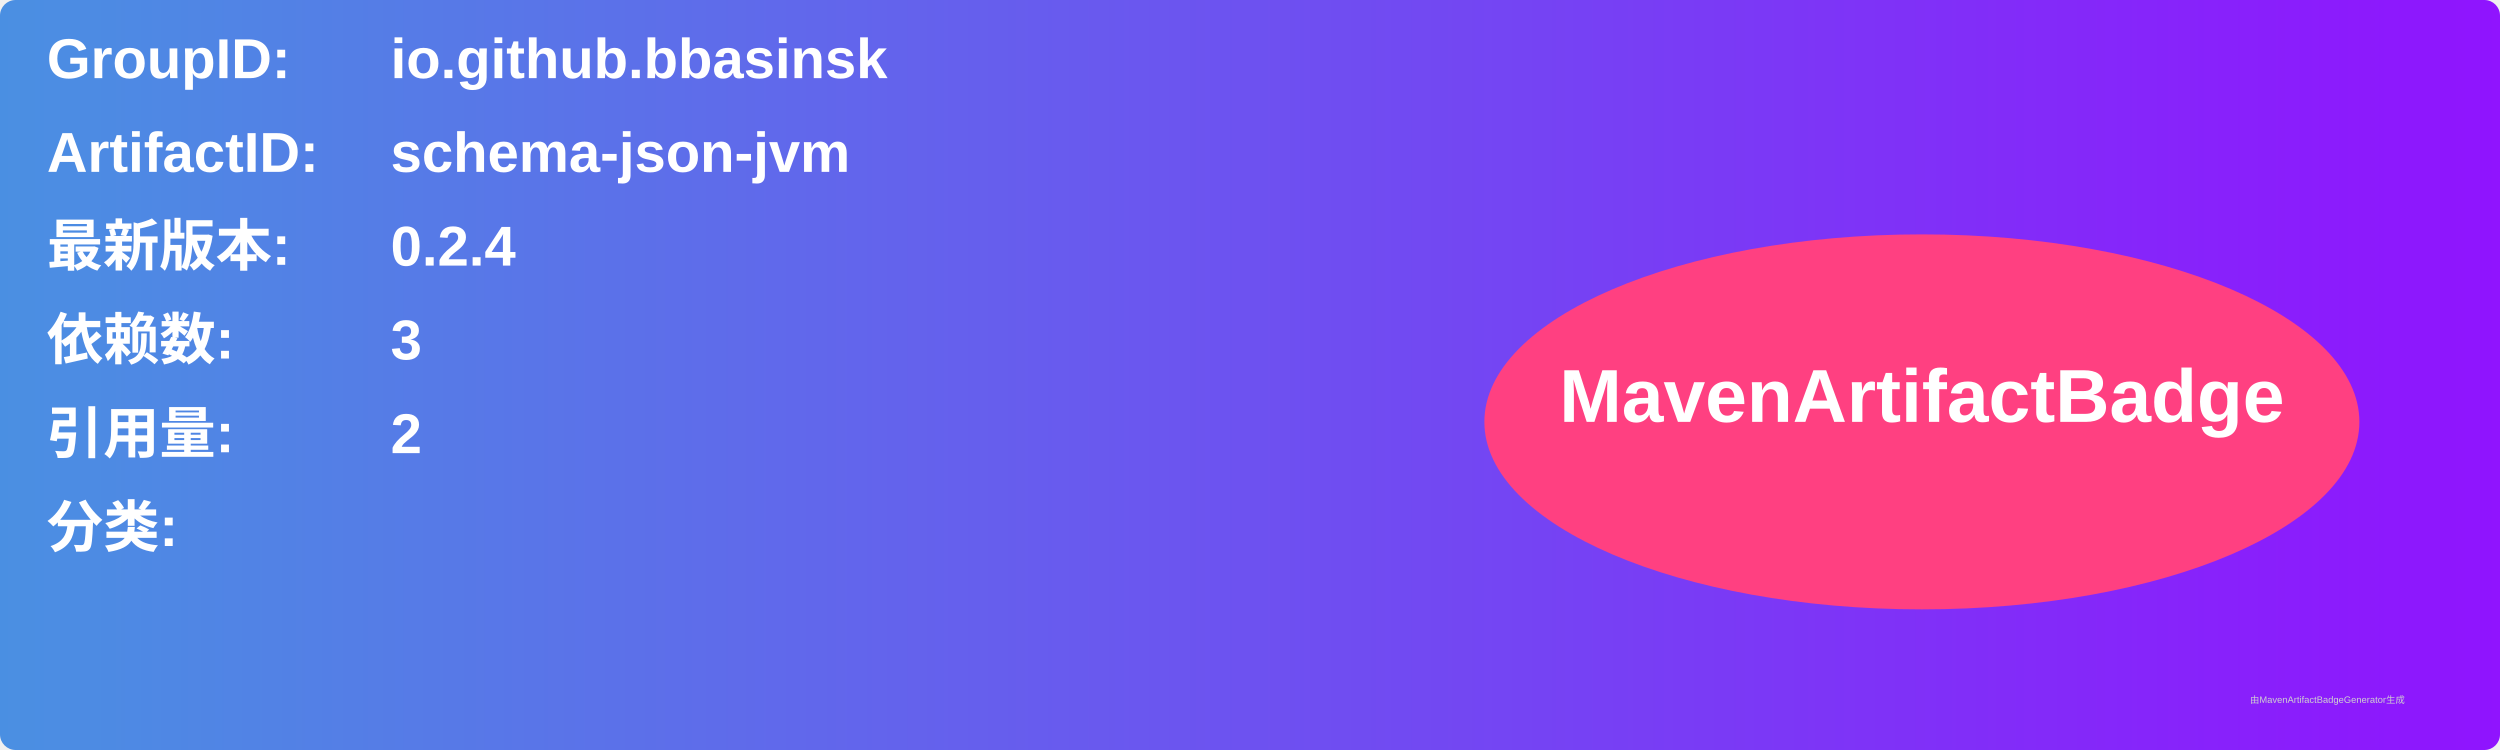
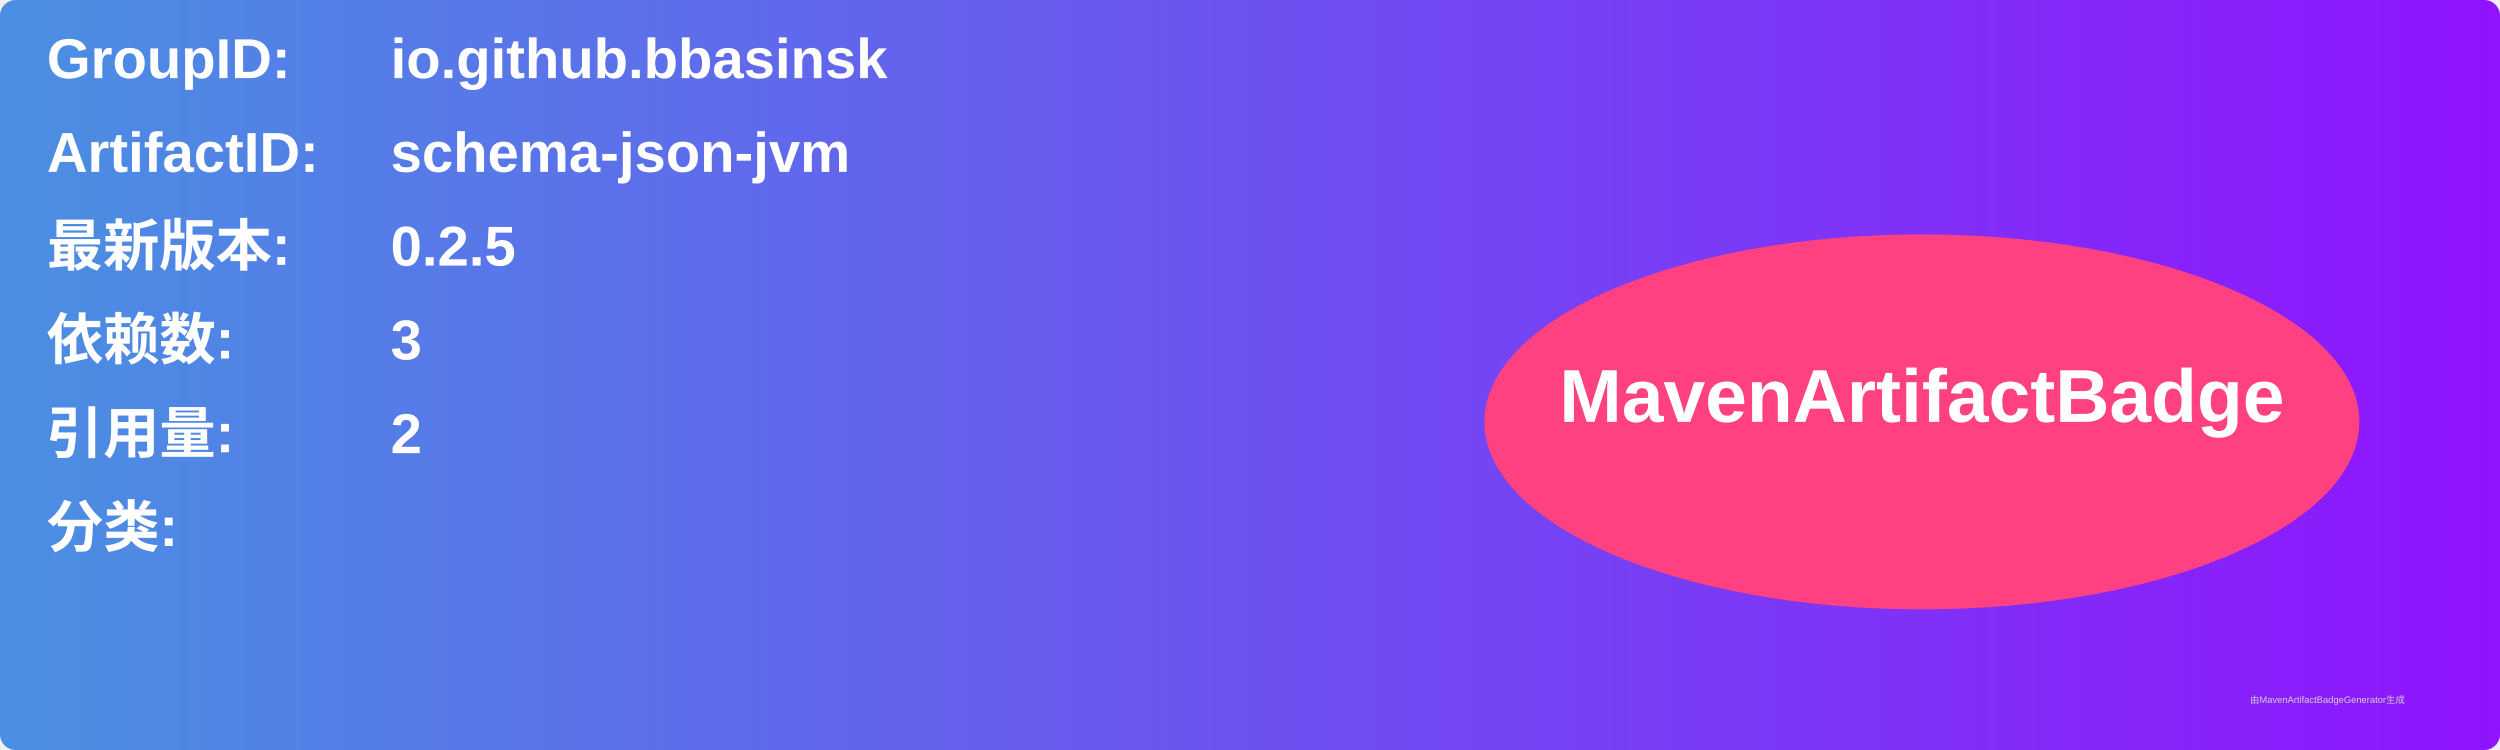
<svg xmlns="http://www.w3.org/2000/svg" width="800" height="240" viewBox="0 0 800 240">
  <linearGradient id="grad" x1="0%" y1="0%" x2="100%" y2="0%">
    <stop offset="0%" stop-color="#4a90e2" />
    <stop offset="100%" stop-color="#9013fe" />
  </linearGradient>
  <rect width="100%" height="100%" rx="5" ry="5" fill="url(#grad)" />
  <g transform="translate(15, 15)">
    <text x="0" y="10" font-family="Arial" font-size="18" fill="white" font-weight="bold" width="260">GroupID:</text>
    <text x="110" y="10" font-family="Arial" font-size="18" fill="white" font-weight="bold" width="460">io.github.bbasinsk</text>
    <text x="0" y="40" font-family="Arial" font-size="18" fill="white" font-weight="bold" width="260">ArtifactID:</text>
    <text x="110" y="40" font-family="Arial" font-size="18" fill="white" font-weight="bold" width="460">schema-json-jvm</text>
    <text x="0" y="70" font-family="Arial" font-size="18" fill="white" font-weight="bold">最新版本:</text>
    <text x="110" y="70" font-family="Arial" font-size="18" fill="white" font-weight="bold">
-       <tspan font-weight="bold">0.2.4</tspan>
+       <tspan font-weight="bold">0.2.5</tspan>
    </text>
    <text x="0" y="100" font-family="Arial" font-size="18" fill="white" font-weight="bold">依赖数: </text>
    <text x="110" y="100" font-family="Arial" font-size="18" fill="white">
      <tspan font-weight="bold">3</tspan>
    </text>
    <text x="0" y="130" font-family="Arial" font-size="18" fill="white" font-weight="bold">引用量: </text>
    <text x="110" y="130" font-family="Arial" font-size="18" fill="white">
      <tspan font-weight="bold">2</tspan>
    </text>
    <text x="0" y="160" font-family="Arial" font-size="18" fill="white" font-weight="bold">分类:</text>
    <text x="10" y="190" font-family="Arial" font-size="10" fill="white">
      <tspan font-weight="bold" />
    </text>
    <ellipse cx="600" cy="120" rx="140" ry="60" fill="#ff4081" />
    <text x="600" y="120" text-anchor="middle" font-family="Arial" font-size="24" fill="white" font-weight="bold">MavenArtifactBadge</text>
  </g>
  <text x="720" y="225" font-family="Arial" font-size="3" fill="#d0d0d0">由MavenArtifactBadgeGenerator生成</text>
</svg>
